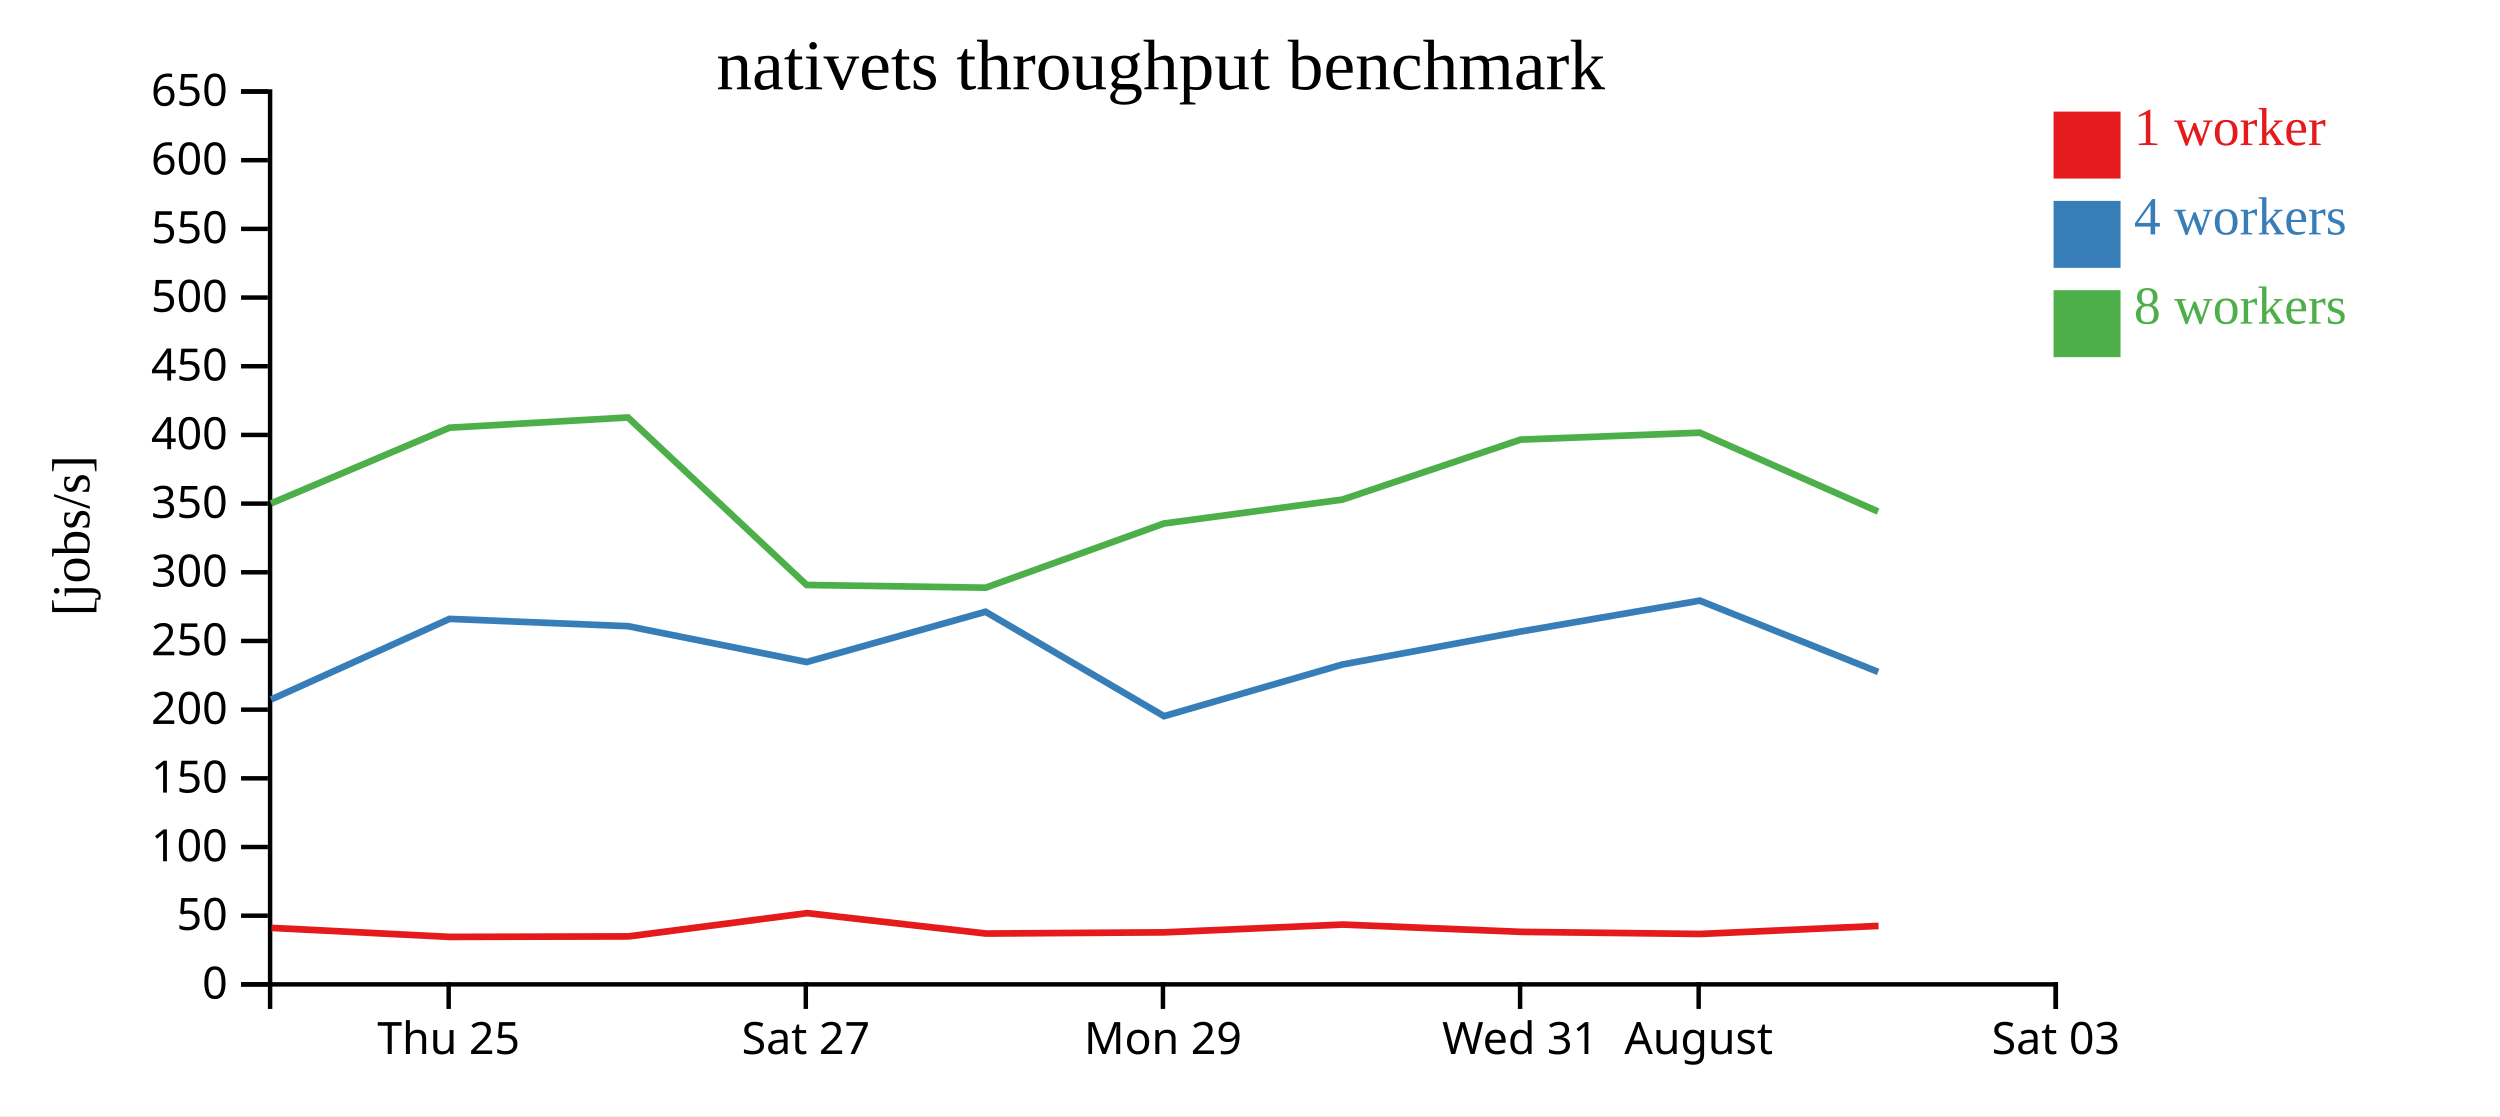
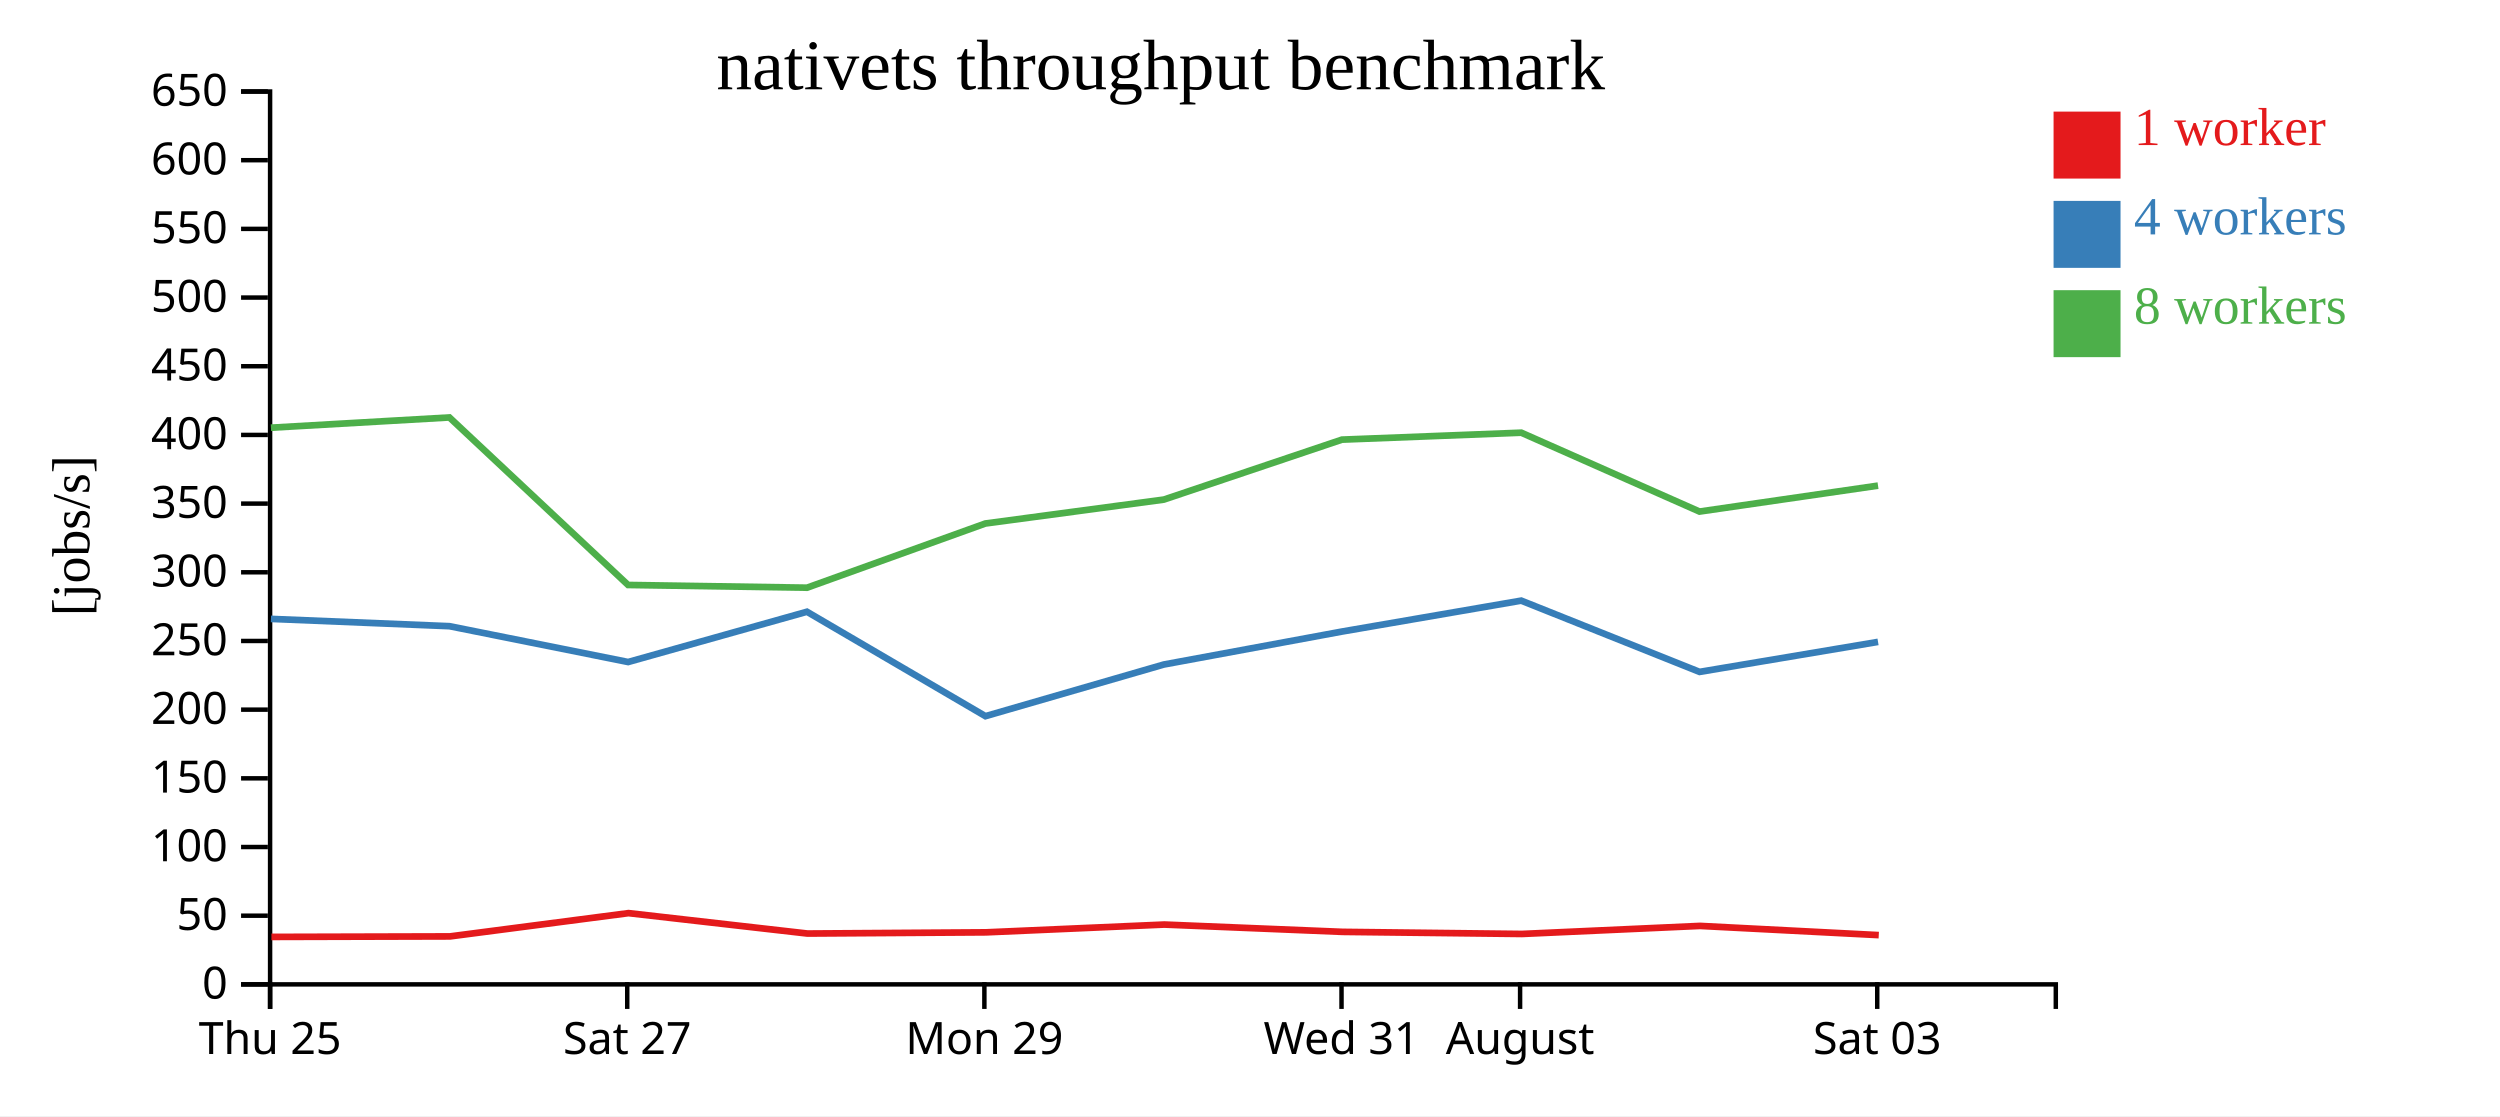
<svg xmlns="http://www.w3.org/2000/svg" width="560" height="250">
  <rect width="100%" height="100%" fill="white" />
  <g transform="translate(60,20)">
    <g transform="translate(0,200)" fill="none" font-size="10" font-family="sans-serif" text-anchor="middle">
      <path class="domain" stroke="currentColor" d="M0.5,6V0.5H400.5V6" />
-       <g class="tick" opacity="1" transform="translate(40.5,0)">
+       <g class="tick" opacity="1" transform="translate(0.5,0)">
        <line stroke="currentColor" y2="6" />
        <text fill="currentColor" y="9" dy="0.71em">Thu 25</text>
      </g>
-       <g class="tick" opacity="1" transform="translate(120.5,0)">
+       <g class="tick" opacity="1" transform="translate(80.5,0)">
        <line stroke="currentColor" y2="6" />
        <text fill="currentColor" y="9" dy="0.71em">Sat 27</text>
      </g>
-       <g class="tick" opacity="1" transform="translate(200.5,0)">
+       <g class="tick" opacity="1" transform="translate(160.5,0)">
        <line stroke="currentColor" y2="6" />
        <text fill="currentColor" y="9" dy="0.71em">Mon 29</text>
      </g>
-       <g class="tick" opacity="1" transform="translate(280.5,0)">
+       <g class="tick" opacity="1" transform="translate(240.5,0)">
        <line stroke="currentColor" y2="6" />
        <text fill="currentColor" y="9" dy="0.71em">Wed 31</text>
      </g>
-       <g class="tick" opacity="1" transform="translate(320.5,0)">
+       <g class="tick" opacity="1" transform="translate(280.5,0)">
        <line stroke="currentColor" y2="6" />
        <text fill="currentColor" y="9" dy="0.71em">August</text>
      </g>
-       <g class="tick" opacity="1" transform="translate(400.5,0)">
+       <g class="tick" opacity="1" transform="translate(360.5,0)">
        <line stroke="currentColor" y2="6" />
        <text fill="currentColor" y="9" dy="0.71em">Sat 03</text>
      </g>
    </g>
    <g fill="none" font-size="10" font-family="sans-serif" text-anchor="end">
      <path class="domain" stroke="currentColor" d="M-6,200.5H0.5V0.5H-6" />
      <g class="tick" opacity="1" transform="translate(0,200.5)">
        <line stroke="currentColor" x2="-6" />
        <text fill="currentColor" x="-9" dy="0.32em">0</text>
      </g>
      <g class="tick" opacity="1" transform="translate(0,185.1154)">
        <line stroke="currentColor" x2="-6" />
        <text fill="currentColor" x="-9" dy="0.32em">50</text>
      </g>
      <g class="tick" opacity="1" transform="translate(0,169.7308)">
        <line stroke="currentColor" x2="-6" />
        <text fill="currentColor" x="-9" dy="0.32em">100</text>
      </g>
      <g class="tick" opacity="1" transform="translate(0,154.3462)">
        <line stroke="currentColor" x2="-6" />
        <text fill="currentColor" x="-9" dy="0.32em">150</text>
      </g>
      <g class="tick" opacity="1" transform="translate(0,138.9615)">
        <line stroke="currentColor" x2="-6" />
        <text fill="currentColor" x="-9" dy="0.32em">200</text>
      </g>
      <g class="tick" opacity="1" transform="translate(0,123.5769)">
        <line stroke="currentColor" x2="-6" />
        <text fill="currentColor" x="-9" dy="0.32em">250</text>
      </g>
      <g class="tick" opacity="1" transform="translate(0,108.1923)">
        <line stroke="currentColor" x2="-6" />
        <text fill="currentColor" x="-9" dy="0.32em">300</text>
      </g>
      <g class="tick" opacity="1" transform="translate(0,92.80769)">
        <line stroke="currentColor" x2="-6" />
        <text fill="currentColor" x="-9" dy="0.32em">350</text>
      </g>
      <g class="tick" opacity="1" transform="translate(0,77.42308)">
        <line stroke="currentColor" x2="-6" />
        <text fill="currentColor" x="-9" dy="0.32em">400</text>
      </g>
      <g class="tick" opacity="1" transform="translate(0,62.03846)">
        <line stroke="currentColor" x2="-6" />
        <text fill="currentColor" x="-9" dy="0.32em">450</text>
      </g>
      <g class="tick" opacity="1" transform="translate(0,46.65385)">
        <line stroke="currentColor" x2="-6" />
        <text fill="currentColor" x="-9" dy="0.32em">500</text>
      </g>
      <g class="tick" opacity="1" transform="translate(0,31.26923)">
        <line stroke="currentColor" x2="-6" />
        <text fill="currentColor" x="-9" dy="0.32em">550</text>
      </g>
      <g class="tick" opacity="1" transform="translate(0,15.88462)">
        <line stroke="currentColor" x2="-6" />
        <text fill="currentColor" x="-9" dy="0.32em">600</text>
      </g>
      <g class="tick" opacity="1" transform="translate(0,0.5)">
        <line stroke="currentColor" x2="-6" />
        <text fill="currentColor" x="-9" dy="0.32em">650</text>
      </g>
    </g>
    <text text-anchor="middle" style="font-size: 12px" transform="rotate(-90)" y="-40" x="-100">[jobs/s]</text>
    <text text-anchor="middle" style="font-size: 16px" y="0" x="200">nativets throughput benchmark</text>
-     <path class="line" fill="none" stroke="#e41a1c" stroke-width="1.5" d="M0.827,187.848L40.8,189.868L80.796,189.755L120.782,184.541L160.884,189.115L200.861,188.845L240.806,187.102L280.738,188.739L320.907,189.206L360.8,187.404" />
-     <path class="line" fill="none" stroke="#377eb8" stroke-width="1.5" d="M0.724,136.682L40.687,118.632L80.679,120.266L120.698,128.294L160.753,117.031L200.74,140.422L240.708,128.849L280.606,121.467L320.756,114.542L360.702,130.504" />
-     <path class="line" fill="none" stroke="#4daf4a" stroke-width="1.5" d="M0.701,92.771L40.685,75.805L80.67,73.508L120.683,111.033L160.769,111.646L200.719,97.265L240.712,91.905L280.589,78.479L320.768,76.923L360.686,94.59" />
+     <path class="line" fill="none" stroke="#e41a1c" stroke-width="1.5" d="M0.8,189.868L40.796,189.755L80.782,184.541L120.884,189.115L160.861,188.845L200.806,187.102L240.738,188.739L280.907,189.206L320.8,187.404L360.843,189.467" />
+     <path class="line" fill="none" stroke="#377eb8" stroke-width="1.5" d="M0.687,118.632L40.679,120.266L80.698,128.294L120.753,117.031L160.74,140.422L200.708,128.849L240.606,121.467L280.756,114.542L320.702,130.504L360.681,123.782" />
+     <path class="line" fill="none" stroke="#4daf4a" stroke-width="1.5" d="M0.685,75.805L40.67,73.508L80.683,111.033L120.769,111.646L160.719,97.265L200.712,91.905L240.589,78.479L280.768,76.923L320.686,94.59L360.679,88.779" />
    <rect class="dot" x="400" y="5" width="15" height="15" style="fill: #e41a1c;" />
    <rect class="dot" x="400" y="25" width="15" height="15" style="fill: #377eb8;" />
    <rect class="dot" x="400" y="45" width="15" height="15" style="fill: #4daf4a;" />
    <text class="label" x="418" y="12.5" style="fill: #e41a1c; alignment-baseline: middle;" text-anchor="left">1 worker</text>
    <text class="label" x="418" y="32.5" style="fill: #377eb8; alignment-baseline: middle;" text-anchor="left">4 workers</text>
    <text class="label" x="418" y="52.5" style="fill: #4daf4a; alignment-baseline: middle;" text-anchor="left">8 workers</text>
  </g>
</svg>
